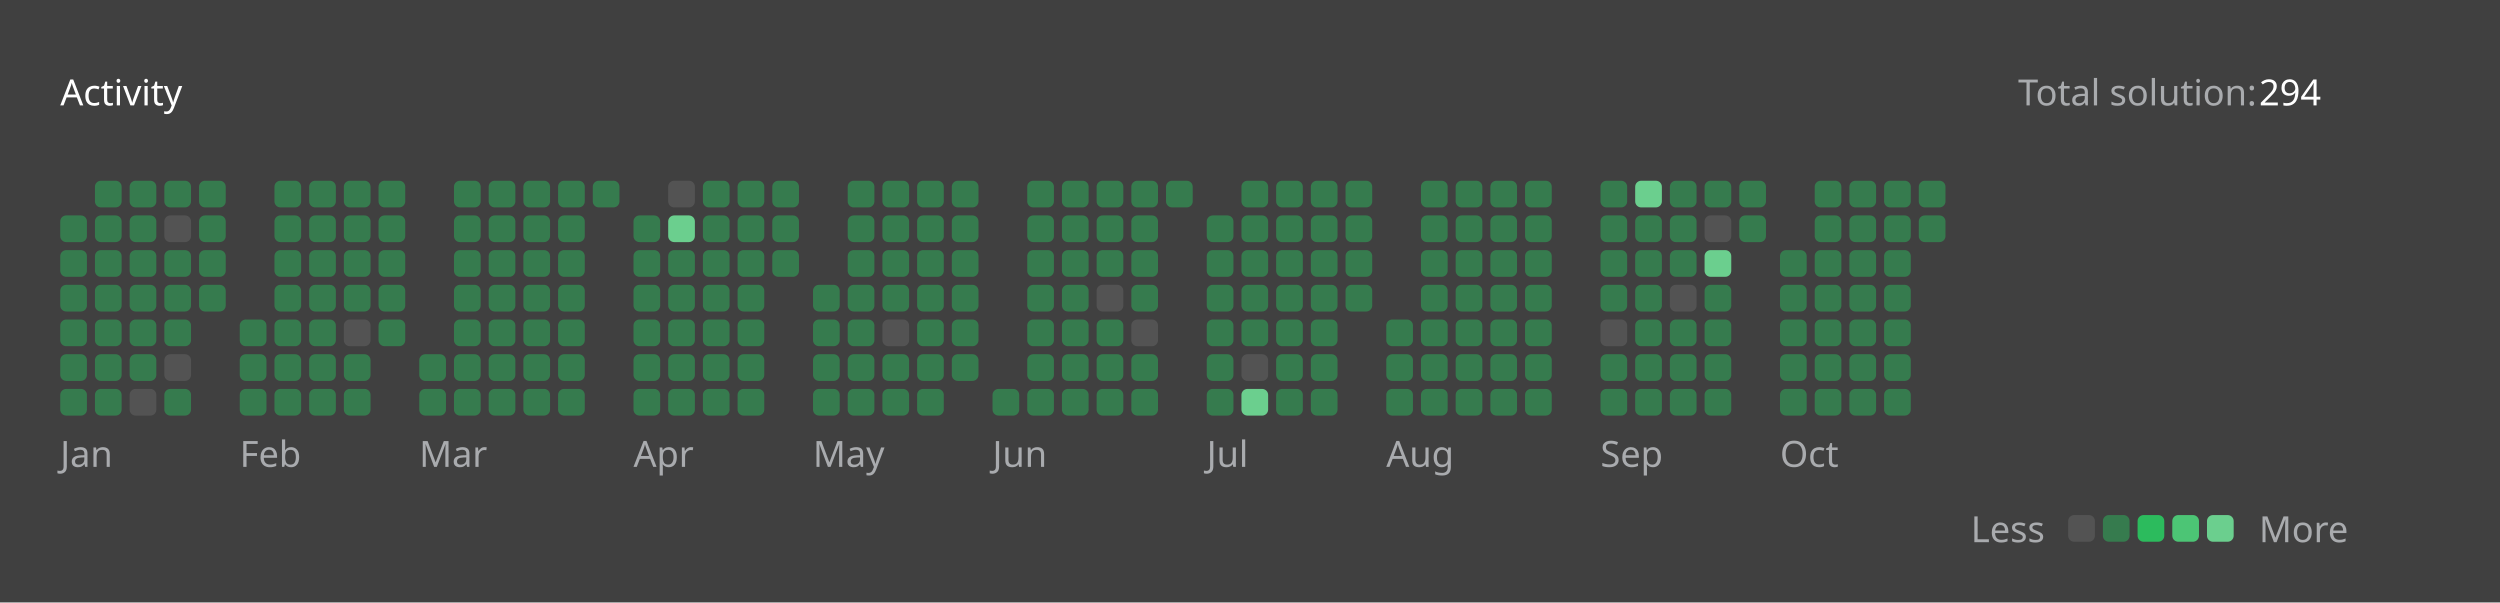
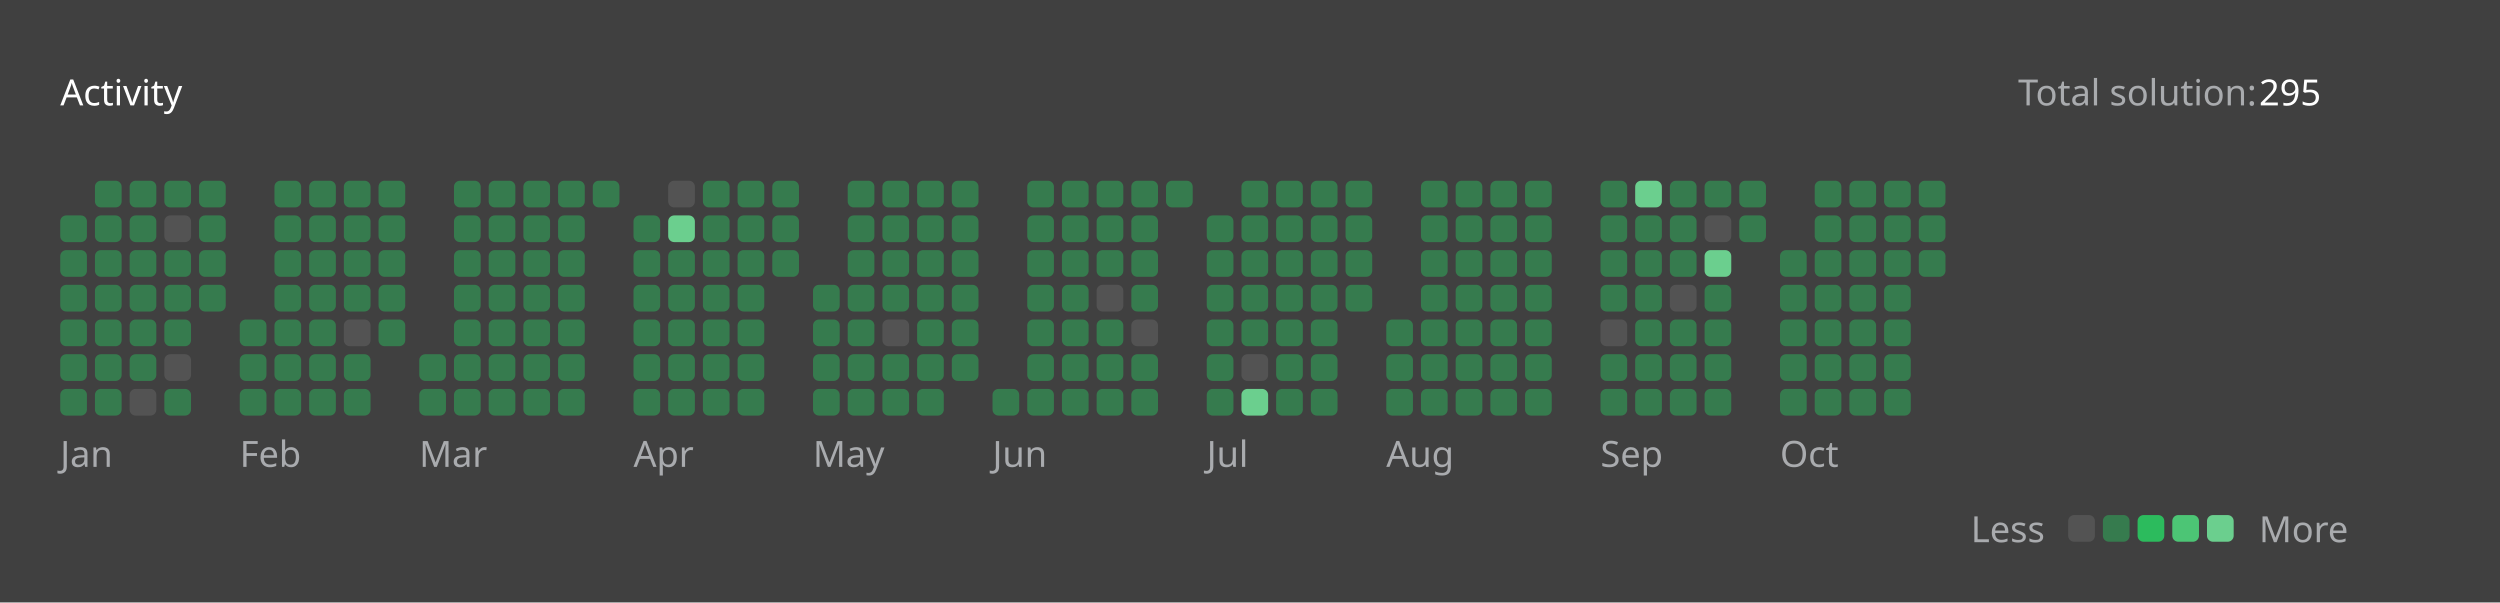
<svg xmlns="http://www.w3.org/2000/svg" version="1.1" height="200" width="830" viewBox="0 0 830 200">
  <style>*{font-family: "Segoe UI", Tahoma, Geneva, Verdana, sans-serif;}</style>
  <style>.title{font-weight: 500;font-size: 1rem;}</style>
  <style>.rotate-90{transform: rotate(-90deg);transform-origin: center;transform-box: fill-box;}</style>
  <style>.state{font-size: .75rem;}</style>
  <style>.light{color: #ffffff;fill: #ffffff;}</style>
  <style>.light-gray{color: #eff2f699;fill: #eff2f699;}</style>
  <style>.dark-gray{color: #ebebf54d;fill: #ebebf54d;}</style>
  <style>.gray{color: #747474;fill: #747474;}</style>
  <style>.orange{color: #ffa116;fill: #ffa116;}</style>
  <style>.background{color: #404040;fill: #404040;}</style>
  <style>.level-1-block{fill: #ffffff1a;}</style>
  <style>.level-2-block{fill: #2cb55d80;}</style>
  <style>.level-3-block{fill: #2cbb5dff;}</style>
  <style>.level-4-block{fill: #4cc575ff;}</style>
  <style>.level-5-block{fill: #6bcf8eff;}</style>
  <rect fill="#404040" x="0" y="0" width="830" height="200" rx="0.5rem" />
  <g text-anchor="start" text-decoration="1" class="title">
    <text x="20" y="35">
      <tspan class="light">Activity</tspan>
      <tspan class="orange" />
    </text>
  </g>
  <g class="state">
    <text x="670" y="35" class="light-gray"> Total solution: </text>
-     <text x="750" y="35" class="light"> 294 </text>
+     <text x="750" y="35" class="light"> 295 </text>
    <text x="678.88" y="180" class="light-gray" text-anchor="end">Less</text>
    <rect x="686.64" y="171" width="8.86" height="8.86" rx="2" ry="2" class="level-1-block" />
    <rect x="698.16" y="171" width="8.86" height="8.86" rx="2" ry="2" class="level-2-block" />
    <rect x="709.68" y="171" width="8.86" height="8.86" rx="2" ry="2" class="level-3-block" />
    <rect x="721.2" y="171" width="8.86" height="8.86" rx="2" ry="2" class="level-4-block" />
    <rect x="732.72" y="171" width="8.86" height="8.86" rx="2" ry="2" class="level-5-block" />
    <text x="750" y="180" class="light-gray">More</text>
  </g>
  <g x="20" y="60">
    <g x="20" y="60">
      <g x="20.0" y="60">
        <rect x="20.0" y="71.52" width="8.86" height="8.86" rx="2" ry="2" class="level-2-block" />
        <rect x="20.0" y="83.04" width="8.86" height="8.86" rx="2" ry="2" class="level-2-block" />
        <rect x="20.0" y="94.56" width="8.86" height="8.86" rx="2" ry="2" class="level-2-block" />
        <rect x="20.0" y="106.08" width="8.86" height="8.86" rx="2" ry="2" class="level-2-block" />
        <rect x="20.0" y="117.6" width="8.86" height="8.86" rx="2" ry="2" class="level-2-block" />
        <rect x="20.0" y="129.12" width="8.86" height="8.86" rx="2" ry="2" class="level-2-block" />
      </g>
      <g x="31.52" y="60">
        <rect x="31.52" y="60.0" width="8.86" height="8.86" rx="2" ry="2" class="level-2-block" />
        <rect x="31.52" y="71.52" width="8.86" height="8.86" rx="2" ry="2" class="level-2-block" />
        <rect x="31.52" y="83.04" width="8.86" height="8.86" rx="2" ry="2" class="level-2-block" />
        <rect x="31.52" y="94.56" width="8.86" height="8.86" rx="2" ry="2" class="level-2-block" />
        <rect x="31.52" y="106.08" width="8.86" height="8.86" rx="2" ry="2" class="level-2-block" />
        <rect x="31.52" y="117.6" width="8.86" height="8.86" rx="2" ry="2" class="level-2-block" />
        <rect x="31.52" y="129.12" width="8.86" height="8.86" rx="2" ry="2" class="level-2-block" />
      </g>
      <g x="43.04" y="60">
        <rect x="43.04" y="60.0" width="8.86" height="8.86" rx="2" ry="2" class="level-2-block" />
        <rect x="43.04" y="71.52" width="8.86" height="8.86" rx="2" ry="2" class="level-2-block" />
        <rect x="43.04" y="83.04" width="8.86" height="8.86" rx="2" ry="2" class="level-2-block" />
        <rect x="43.04" y="94.56" width="8.86" height="8.86" rx="2" ry="2" class="level-2-block" />
        <rect x="43.04" y="106.08" width="8.86" height="8.86" rx="2" ry="2" class="level-2-block" />
        <rect x="43.04" y="117.6" width="8.86" height="8.86" rx="2" ry="2" class="level-2-block" />
        <rect x="43.04" y="129.12" width="8.86" height="8.86" rx="2" ry="2" class="level-1-block" />
      </g>
      <g x="54.56" y="60">
        <rect x="54.56" y="60.0" width="8.86" height="8.86" rx="2" ry="2" class="level-2-block" />
        <rect x="54.56" y="71.52" width="8.86" height="8.86" rx="2" ry="2" class="level-1-block" />
        <rect x="54.56" y="83.04" width="8.86" height="8.86" rx="2" ry="2" class="level-2-block" />
        <rect x="54.56" y="94.56" width="8.86" height="8.86" rx="2" ry="2" class="level-2-block" />
        <rect x="54.56" y="106.08" width="8.86" height="8.86" rx="2" ry="2" class="level-2-block" />
        <rect x="54.56" y="117.6" width="8.86" height="8.86" rx="2" ry="2" class="level-1-block" />
        <rect x="54.56" y="129.12" width="8.86" height="8.86" rx="2" ry="2" class="level-2-block" />
      </g>
      <g x="66.08" y="60">
        <rect x="66.08" y="60.0" width="8.86" height="8.86" rx="2" ry="2" class="level-2-block" />
        <rect x="66.08" y="71.52" width="8.86" height="8.86" rx="2" ry="2" class="level-2-block" />
        <rect x="66.08" y="83.04" width="8.86" height="8.86" rx="2" ry="2" class="level-2-block" />
        <rect x="66.08" y="94.56" width="8.86" height="8.86" rx="2" ry="2" class="level-2-block" />
      </g>
      <text x="20.0" y="155" class="light-gray state">Jan</text>
    </g>
  </g>
  <g x="79.6" y="60">
    <g x="79.6" y="60">
      <g x="79.6" y="60">
        <rect x="79.6" y="106.08" width="8.86" height="8.86" rx="2" ry="2" class="level-2-block" />
        <rect x="79.6" y="117.6" width="8.86" height="8.86" rx="2" ry="2" class="level-2-block" />
        <rect x="79.6" y="129.12" width="8.86" height="8.86" rx="2" ry="2" class="level-2-block" />
      </g>
      <g x="91.12" y="60">
        <rect x="91.12" y="60.0" width="8.86" height="8.86" rx="2" ry="2" class="level-2-block" />
        <rect x="91.12" y="71.52" width="8.86" height="8.86" rx="2" ry="2" class="level-2-block" />
        <rect x="91.12" y="83.04" width="8.86" height="8.86" rx="2" ry="2" class="level-2-block" />
        <rect x="91.12" y="94.56" width="8.86" height="8.86" rx="2" ry="2" class="level-2-block" />
        <rect x="91.12" y="106.08" width="8.86" height="8.86" rx="2" ry="2" class="level-2-block" />
        <rect x="91.12" y="117.6" width="8.86" height="8.86" rx="2" ry="2" class="level-2-block" />
        <rect x="91.12" y="129.12" width="8.86" height="8.86" rx="2" ry="2" class="level-2-block" />
      </g>
      <g x="102.64" y="60">
        <rect x="102.64" y="60.0" width="8.86" height="8.86" rx="2" ry="2" class="level-2-block" />
        <rect x="102.64" y="71.52" width="8.86" height="8.86" rx="2" ry="2" class="level-2-block" />
        <rect x="102.64" y="83.04" width="8.86" height="8.86" rx="2" ry="2" class="level-2-block" />
        <rect x="102.64" y="94.56" width="8.86" height="8.86" rx="2" ry="2" class="level-2-block" />
        <rect x="102.64" y="106.08" width="8.86" height="8.86" rx="2" ry="2" class="level-2-block" />
        <rect x="102.64" y="117.6" width="8.86" height="8.86" rx="2" ry="2" class="level-2-block" />
        <rect x="102.64" y="129.12" width="8.86" height="8.86" rx="2" ry="2" class="level-2-block" />
      </g>
      <g x="114.16" y="60">
        <rect x="114.16" y="60.0" width="8.86" height="8.86" rx="2" ry="2" class="level-2-block" />
        <rect x="114.16" y="71.52" width="8.86" height="8.86" rx="2" ry="2" class="level-2-block" />
        <rect x="114.16" y="83.04" width="8.86" height="8.86" rx="2" ry="2" class="level-2-block" />
        <rect x="114.16" y="94.56" width="8.86" height="8.86" rx="2" ry="2" class="level-2-block" />
        <rect x="114.16" y="106.08" width="8.86" height="8.86" rx="2" ry="2" class="level-1-block" />
        <rect x="114.16" y="117.6" width="8.86" height="8.86" rx="2" ry="2" class="level-2-block" />
        <rect x="114.16" y="129.12" width="8.86" height="8.86" rx="2" ry="2" class="level-2-block" />
      </g>
      <g x="125.68" y="60">
        <rect x="125.68" y="60.0" width="8.86" height="8.86" rx="2" ry="2" class="level-2-block" />
        <rect x="125.68" y="71.52" width="8.86" height="8.86" rx="2" ry="2" class="level-2-block" />
        <rect x="125.68" y="83.04" width="8.86" height="8.86" rx="2" ry="2" class="level-2-block" />
        <rect x="125.68" y="94.56" width="8.86" height="8.86" rx="2" ry="2" class="level-2-block" />
        <rect x="125.68" y="106.08" width="8.86" height="8.86" rx="2" ry="2" class="level-2-block" />
      </g>
      <text x="79.6" y="155" class="light-gray state">Feb</text>
    </g>
  </g>
  <g x="139.2" y="60">
    <g x="139.2" y="60">
      <g x="139.2" y="60">
        <rect x="139.2" y="117.6" width="8.86" height="8.86" rx="2" ry="2" class="level-2-block" />
        <rect x="139.2" y="129.12" width="8.86" height="8.86" rx="2" ry="2" class="level-2-block" />
      </g>
      <g x="150.72" y="60">
        <rect x="150.72" y="60.0" width="8.86" height="8.86" rx="2" ry="2" class="level-2-block" />
        <rect x="150.72" y="71.52" width="8.86" height="8.86" rx="2" ry="2" class="level-2-block" />
        <rect x="150.72" y="83.04" width="8.86" height="8.86" rx="2" ry="2" class="level-2-block" />
        <rect x="150.72" y="94.56" width="8.86" height="8.86" rx="2" ry="2" class="level-2-block" />
        <rect x="150.72" y="106.08" width="8.86" height="8.86" rx="2" ry="2" class="level-2-block" />
        <rect x="150.72" y="117.6" width="8.86" height="8.86" rx="2" ry="2" class="level-2-block" />
        <rect x="150.72" y="129.12" width="8.86" height="8.86" rx="2" ry="2" class="level-2-block" />
      </g>
      <g x="162.24" y="60">
        <rect x="162.24" y="60.0" width="8.86" height="8.86" rx="2" ry="2" class="level-2-block" />
        <rect x="162.24" y="71.52" width="8.86" height="8.86" rx="2" ry="2" class="level-2-block" />
        <rect x="162.24" y="83.04" width="8.86" height="8.86" rx="2" ry="2" class="level-2-block" />
        <rect x="162.24" y="94.56" width="8.86" height="8.86" rx="2" ry="2" class="level-2-block" />
        <rect x="162.24" y="106.08" width="8.86" height="8.86" rx="2" ry="2" class="level-2-block" />
        <rect x="162.24" y="117.6" width="8.86" height="8.86" rx="2" ry="2" class="level-2-block" />
        <rect x="162.24" y="129.12" width="8.86" height="8.86" rx="2" ry="2" class="level-2-block" />
      </g>
      <g x="173.76" y="60">
        <rect x="173.76" y="60.0" width="8.86" height="8.86" rx="2" ry="2" class="level-2-block" />
        <rect x="173.76" y="71.52" width="8.86" height="8.86" rx="2" ry="2" class="level-2-block" />
        <rect x="173.76" y="83.04" width="8.86" height="8.86" rx="2" ry="2" class="level-2-block" />
        <rect x="173.76" y="94.56" width="8.86" height="8.86" rx="2" ry="2" class="level-2-block" />
        <rect x="173.76" y="106.08" width="8.86" height="8.86" rx="2" ry="2" class="level-2-block" />
        <rect x="173.76" y="117.6" width="8.86" height="8.86" rx="2" ry="2" class="level-2-block" />
        <rect x="173.76" y="129.12" width="8.86" height="8.86" rx="2" ry="2" class="level-2-block" />
      </g>
      <g x="185.28" y="60">
        <rect x="185.28" y="60.0" width="8.86" height="8.86" rx="2" ry="2" class="level-2-block" />
        <rect x="185.28" y="71.52" width="8.86" height="8.86" rx="2" ry="2" class="level-2-block" />
        <rect x="185.28" y="83.04" width="8.86" height="8.86" rx="2" ry="2" class="level-2-block" />
        <rect x="185.28" y="94.56" width="8.86" height="8.86" rx="2" ry="2" class="level-2-block" />
        <rect x="185.28" y="106.08" width="8.86" height="8.86" rx="2" ry="2" class="level-2-block" />
        <rect x="185.28" y="117.6" width="8.86" height="8.86" rx="2" ry="2" class="level-2-block" />
        <rect x="185.28" y="129.12" width="8.86" height="8.86" rx="2" ry="2" class="level-2-block" />
      </g>
      <g x="196.8" y="60">
        <rect x="196.8" y="60.0" width="8.86" height="8.86" rx="2" ry="2" class="level-2-block" />
      </g>
      <text x="139.2" y="155" class="light-gray state">Mar</text>
    </g>
  </g>
  <g x="210.32" y="60">
    <g x="210.32" y="60">
      <g x="210.32" y="60">
        <rect x="210.32" y="71.52" width="8.86" height="8.86" rx="2" ry="2" class="level-2-block" />
        <rect x="210.32" y="83.04" width="8.86" height="8.86" rx="2" ry="2" class="level-2-block" />
        <rect x="210.32" y="94.56" width="8.86" height="8.86" rx="2" ry="2" class="level-2-block" />
        <rect x="210.32" y="106.08" width="8.86" height="8.86" rx="2" ry="2" class="level-2-block" />
        <rect x="210.32" y="117.6" width="8.86" height="8.86" rx="2" ry="2" class="level-2-block" />
        <rect x="210.32" y="129.12" width="8.86" height="8.86" rx="2" ry="2" class="level-2-block" />
      </g>
      <g x="221.84" y="60">
        <rect x="221.84" y="60.0" width="8.86" height="8.86" rx="2" ry="2" class="level-1-block" />
        <rect x="221.84" y="71.52" width="8.86" height="8.86" rx="2" ry="2" class="level-5-block" />
        <rect x="221.84" y="83.04" width="8.86" height="8.86" rx="2" ry="2" class="level-2-block" />
        <rect x="221.84" y="94.56" width="8.86" height="8.86" rx="2" ry="2" class="level-2-block" />
        <rect x="221.84" y="106.08" width="8.86" height="8.86" rx="2" ry="2" class="level-2-block" />
        <rect x="221.84" y="117.6" width="8.86" height="8.86" rx="2" ry="2" class="level-2-block" />
        <rect x="221.84" y="129.12" width="8.86" height="8.86" rx="2" ry="2" class="level-2-block" />
      </g>
      <g x="233.36" y="60">
        <rect x="233.36" y="60.0" width="8.86" height="8.86" rx="2" ry="2" class="level-2-block" />
        <rect x="233.36" y="71.52" width="8.86" height="8.86" rx="2" ry="2" class="level-2-block" />
        <rect x="233.36" y="83.04" width="8.86" height="8.86" rx="2" ry="2" class="level-2-block" />
        <rect x="233.36" y="94.56" width="8.86" height="8.86" rx="2" ry="2" class="level-2-block" />
        <rect x="233.36" y="106.08" width="8.86" height="8.86" rx="2" ry="2" class="level-2-block" />
        <rect x="233.36" y="117.6" width="8.86" height="8.86" rx="2" ry="2" class="level-2-block" />
        <rect x="233.36" y="129.12" width="8.86" height="8.86" rx="2" ry="2" class="level-2-block" />
      </g>
      <g x="244.88" y="60">
        <rect x="244.88" y="60.0" width="8.86" height="8.86" rx="2" ry="2" class="level-2-block" />
        <rect x="244.88" y="71.52" width="8.86" height="8.86" rx="2" ry="2" class="level-2-block" />
        <rect x="244.88" y="83.04" width="8.86" height="8.86" rx="2" ry="2" class="level-2-block" />
        <rect x="244.88" y="94.56" width="8.86" height="8.86" rx="2" ry="2" class="level-2-block" />
        <rect x="244.88" y="106.08" width="8.86" height="8.86" rx="2" ry="2" class="level-2-block" />
        <rect x="244.88" y="117.6" width="8.86" height="8.86" rx="2" ry="2" class="level-2-block" />
        <rect x="244.88" y="129.12" width="8.86" height="8.86" rx="2" ry="2" class="level-2-block" />
      </g>
      <g x="256.4" y="60">
        <rect x="256.4" y="60.0" width="8.86" height="8.86" rx="2" ry="2" class="level-2-block" />
        <rect x="256.4" y="71.52" width="8.86" height="8.86" rx="2" ry="2" class="level-2-block" />
        <rect x="256.4" y="83.04" width="8.86" height="8.86" rx="2" ry="2" class="level-2-block" />
      </g>
      <text x="210.32" y="155" class="light-gray state">Apr</text>
    </g>
  </g>
  <g x="269.92" y="60">
    <g x="269.92" y="60">
      <g x="269.92" y="60">
        <rect x="269.92" y="94.56" width="8.86" height="8.86" rx="2" ry="2" class="level-2-block" />
        <rect x="269.92" y="106.08" width="8.86" height="8.86" rx="2" ry="2" class="level-2-block" />
        <rect x="269.92" y="117.6" width="8.86" height="8.86" rx="2" ry="2" class="level-2-block" />
        <rect x="269.92" y="129.12" width="8.86" height="8.86" rx="2" ry="2" class="level-2-block" />
      </g>
      <g x="281.44" y="60">
        <rect x="281.44" y="60.0" width="8.86" height="8.86" rx="2" ry="2" class="level-2-block" />
        <rect x="281.44" y="71.52" width="8.86" height="8.86" rx="2" ry="2" class="level-2-block" />
        <rect x="281.44" y="83.04" width="8.86" height="8.86" rx="2" ry="2" class="level-2-block" />
        <rect x="281.44" y="94.56" width="8.86" height="8.86" rx="2" ry="2" class="level-2-block" />
        <rect x="281.44" y="106.08" width="8.86" height="8.86" rx="2" ry="2" class="level-2-block" />
        <rect x="281.44" y="117.6" width="8.86" height="8.86" rx="2" ry="2" class="level-2-block" />
        <rect x="281.44" y="129.12" width="8.86" height="8.86" rx="2" ry="2" class="level-2-block" />
      </g>
      <g x="292.96" y="60">
        <rect x="292.96" y="60.0" width="8.86" height="8.86" rx="2" ry="2" class="level-2-block" />
        <rect x="292.96" y="71.52" width="8.86" height="8.86" rx="2" ry="2" class="level-2-block" />
        <rect x="292.96" y="83.04" width="8.86" height="8.86" rx="2" ry="2" class="level-2-block" />
        <rect x="292.96" y="94.56" width="8.86" height="8.86" rx="2" ry="2" class="level-2-block" />
        <rect x="292.96" y="106.08" width="8.86" height="8.86" rx="2" ry="2" class="level-1-block" />
        <rect x="292.96" y="117.6" width="8.86" height="8.86" rx="2" ry="2" class="level-2-block" />
        <rect x="292.96" y="129.12" width="8.86" height="8.86" rx="2" ry="2" class="level-2-block" />
      </g>
      <g x="304.48" y="60">
        <rect x="304.48" y="60.0" width="8.86" height="8.86" rx="2" ry="2" class="level-2-block" />
        <rect x="304.48" y="71.52" width="8.86" height="8.86" rx="2" ry="2" class="level-2-block" />
        <rect x="304.48" y="83.04" width="8.86" height="8.86" rx="2" ry="2" class="level-2-block" />
        <rect x="304.48" y="94.56" width="8.86" height="8.86" rx="2" ry="2" class="level-2-block" />
        <rect x="304.48" y="106.08" width="8.86" height="8.86" rx="2" ry="2" class="level-2-block" />
        <rect x="304.48" y="117.6" width="8.86" height="8.86" rx="2" ry="2" class="level-2-block" />
        <rect x="304.48" y="129.12" width="8.86" height="8.86" rx="2" ry="2" class="level-2-block" />
      </g>
      <g x="316" y="60">
        <rect x="316" y="60.0" width="8.86" height="8.86" rx="2" ry="2" class="level-2-block" />
        <rect x="316" y="71.52" width="8.86" height="8.86" rx="2" ry="2" class="level-2-block" />
        <rect x="316" y="83.04" width="8.86" height="8.86" rx="2" ry="2" class="level-2-block" />
        <rect x="316" y="94.56" width="8.86" height="8.86" rx="2" ry="2" class="level-2-block" />
        <rect x="316" y="106.08" width="8.86" height="8.86" rx="2" ry="2" class="level-2-block" />
        <rect x="316" y="117.6" width="8.86" height="8.86" rx="2" ry="2" class="level-2-block" />
      </g>
      <text x="269.92" y="155" class="light-gray state">May</text>
    </g>
  </g>
  <g x="329.52" y="60">
    <g x="329.52" y="60">
      <g x="329.52" y="60">
        <rect x="329.52" y="129.12" width="8.86" height="8.86" rx="2" ry="2" class="level-2-block" />
      </g>
      <g x="341.04" y="60">
        <rect x="341.04" y="60.0" width="8.86" height="8.86" rx="2" ry="2" class="level-2-block" />
        <rect x="341.04" y="71.52" width="8.86" height="8.86" rx="2" ry="2" class="level-2-block" />
        <rect x="341.04" y="83.04" width="8.86" height="8.86" rx="2" ry="2" class="level-2-block" />
        <rect x="341.04" y="94.56" width="8.86" height="8.86" rx="2" ry="2" class="level-2-block" />
        <rect x="341.04" y="106.08" width="8.86" height="8.86" rx="2" ry="2" class="level-2-block" />
        <rect x="341.04" y="117.6" width="8.86" height="8.86" rx="2" ry="2" class="level-2-block" />
        <rect x="341.04" y="129.12" width="8.86" height="8.86" rx="2" ry="2" class="level-2-block" />
      </g>
      <g x="352.56" y="60">
        <rect x="352.56" y="60.0" width="8.86" height="8.86" rx="2" ry="2" class="level-2-block" />
        <rect x="352.56" y="71.52" width="8.86" height="8.86" rx="2" ry="2" class="level-2-block" />
        <rect x="352.56" y="83.04" width="8.86" height="8.86" rx="2" ry="2" class="level-2-block" />
        <rect x="352.56" y="94.56" width="8.86" height="8.86" rx="2" ry="2" class="level-2-block" />
        <rect x="352.56" y="106.08" width="8.86" height="8.86" rx="2" ry="2" class="level-2-block" />
        <rect x="352.56" y="117.6" width="8.86" height="8.86" rx="2" ry="2" class="level-2-block" />
        <rect x="352.56" y="129.12" width="8.86" height="8.86" rx="2" ry="2" class="level-2-block" />
      </g>
      <g x="364.08" y="60">
        <rect x="364.08" y="60.0" width="8.86" height="8.86" rx="2" ry="2" class="level-2-block" />
        <rect x="364.08" y="71.52" width="8.86" height="8.86" rx="2" ry="2" class="level-2-block" />
        <rect x="364.08" y="83.04" width="8.86" height="8.86" rx="2" ry="2" class="level-2-block" />
        <rect x="364.08" y="94.56" width="8.86" height="8.86" rx="2" ry="2" class="level-1-block" />
        <rect x="364.08" y="106.08" width="8.86" height="8.86" rx="2" ry="2" class="level-2-block" />
        <rect x="364.08" y="117.6" width="8.86" height="8.86" rx="2" ry="2" class="level-2-block" />
        <rect x="364.08" y="129.12" width="8.86" height="8.86" rx="2" ry="2" class="level-2-block" />
      </g>
      <g x="375.6" y="60">
        <rect x="375.6" y="60.0" width="8.86" height="8.86" rx="2" ry="2" class="level-2-block" />
        <rect x="375.6" y="71.52" width="8.86" height="8.86" rx="2" ry="2" class="level-2-block" />
        <rect x="375.6" y="83.04" width="8.86" height="8.86" rx="2" ry="2" class="level-2-block" />
        <rect x="375.6" y="94.56" width="8.86" height="8.86" rx="2" ry="2" class="level-2-block" />
        <rect x="375.6" y="106.08" width="8.86" height="8.86" rx="2" ry="2" class="level-1-block" />
        <rect x="375.6" y="117.6" width="8.86" height="8.86" rx="2" ry="2" class="level-2-block" />
        <rect x="375.6" y="129.12" width="8.86" height="8.86" rx="2" ry="2" class="level-2-block" />
      </g>
      <g x="387.12" y="60">
        <rect x="387.12" y="60.0" width="8.86" height="8.86" rx="2" ry="2" class="level-2-block" />
      </g>
      <text x="329.52" y="155" class="light-gray state">Jun</text>
    </g>
  </g>
  <g x="400.64" y="60">
    <g x="400.64" y="60">
      <g x="400.64" y="60">
        <rect x="400.64" y="71.52" width="8.86" height="8.86" rx="2" ry="2" class="level-2-block" />
        <rect x="400.64" y="83.04" width="8.86" height="8.86" rx="2" ry="2" class="level-2-block" />
        <rect x="400.64" y="94.56" width="8.86" height="8.86" rx="2" ry="2" class="level-2-block" />
        <rect x="400.64" y="106.08" width="8.86" height="8.86" rx="2" ry="2" class="level-2-block" />
        <rect x="400.64" y="117.6" width="8.86" height="8.86" rx="2" ry="2" class="level-2-block" />
        <rect x="400.64" y="129.12" width="8.86" height="8.86" rx="2" ry="2" class="level-2-block" />
      </g>
      <g x="412.16" y="60">
        <rect x="412.16" y="60.0" width="8.86" height="8.86" rx="2" ry="2" class="level-2-block" />
        <rect x="412.16" y="71.52" width="8.86" height="8.86" rx="2" ry="2" class="level-2-block" />
        <rect x="412.16" y="83.04" width="8.86" height="8.86" rx="2" ry="2" class="level-2-block" />
        <rect x="412.16" y="94.56" width="8.86" height="8.86" rx="2" ry="2" class="level-2-block" />
        <rect x="412.16" y="106.08" width="8.86" height="8.86" rx="2" ry="2" class="level-2-block" />
        <rect x="412.16" y="117.6" width="8.86" height="8.86" rx="2" ry="2" class="level-1-block" />
        <rect x="412.16" y="129.12" width="8.86" height="8.86" rx="2" ry="2" class="level-5-block" />
      </g>
      <g x="423.68" y="60">
        <rect x="423.68" y="60.0" width="8.86" height="8.86" rx="2" ry="2" class="level-2-block" />
        <rect x="423.68" y="71.52" width="8.86" height="8.86" rx="2" ry="2" class="level-2-block" />
        <rect x="423.68" y="83.04" width="8.86" height="8.86" rx="2" ry="2" class="level-2-block" />
        <rect x="423.68" y="94.56" width="8.86" height="8.86" rx="2" ry="2" class="level-2-block" />
        <rect x="423.68" y="106.08" width="8.86" height="8.86" rx="2" ry="2" class="level-2-block" />
        <rect x="423.68" y="117.6" width="8.86" height="8.86" rx="2" ry="2" class="level-2-block" />
        <rect x="423.68" y="129.12" width="8.86" height="8.86" rx="2" ry="2" class="level-2-block" />
      </g>
      <g x="435.2" y="60">
        <rect x="435.2" y="60.0" width="8.86" height="8.86" rx="2" ry="2" class="level-2-block" />
        <rect x="435.2" y="71.52" width="8.86" height="8.86" rx="2" ry="2" class="level-2-block" />
        <rect x="435.2" y="83.04" width="8.86" height="8.86" rx="2" ry="2" class="level-2-block" />
        <rect x="435.2" y="94.56" width="8.86" height="8.86" rx="2" ry="2" class="level-2-block" />
        <rect x="435.2" y="106.08" width="8.86" height="8.86" rx="2" ry="2" class="level-2-block" />
        <rect x="435.2" y="117.6" width="8.86" height="8.86" rx="2" ry="2" class="level-2-block" />
        <rect x="435.2" y="129.12" width="8.86" height="8.86" rx="2" ry="2" class="level-2-block" />
      </g>
      <g x="446.72" y="60">
        <rect x="446.72" y="60.0" width="8.86" height="8.86" rx="2" ry="2" class="level-2-block" />
        <rect x="446.72" y="71.52" width="8.86" height="8.86" rx="2" ry="2" class="level-2-block" />
        <rect x="446.72" y="83.04" width="8.86" height="8.86" rx="2" ry="2" class="level-2-block" />
        <rect x="446.72" y="94.56" width="8.86" height="8.86" rx="2" ry="2" class="level-2-block" />
      </g>
      <text x="400.64" y="155" class="light-gray state">Jul</text>
    </g>
  </g>
  <g x="460.24" y="60">
    <g x="460.24" y="60">
      <g x="460.24" y="60">
        <rect x="460.24" y="106.08" width="8.86" height="8.86" rx="2" ry="2" class="level-2-block" />
        <rect x="460.24" y="117.6" width="8.86" height="8.86" rx="2" ry="2" class="level-2-block" />
        <rect x="460.24" y="129.12" width="8.86" height="8.86" rx="2" ry="2" class="level-2-block" />
      </g>
      <g x="471.76" y="60">
        <rect x="471.76" y="60.0" width="8.86" height="8.86" rx="2" ry="2" class="level-2-block" />
        <rect x="471.76" y="71.52" width="8.86" height="8.86" rx="2" ry="2" class="level-2-block" />
        <rect x="471.76" y="83.04" width="8.86" height="8.86" rx="2" ry="2" class="level-2-block" />
        <rect x="471.76" y="94.56" width="8.86" height="8.86" rx="2" ry="2" class="level-2-block" />
        <rect x="471.76" y="106.08" width="8.86" height="8.86" rx="2" ry="2" class="level-2-block" />
        <rect x="471.76" y="117.6" width="8.86" height="8.86" rx="2" ry="2" class="level-2-block" />
        <rect x="471.76" y="129.12" width="8.86" height="8.86" rx="2" ry="2" class="level-2-block" />
      </g>
      <g x="483.28" y="60">
        <rect x="483.28" y="60.0" width="8.86" height="8.86" rx="2" ry="2" class="level-2-block" />
        <rect x="483.28" y="71.52" width="8.86" height="8.86" rx="2" ry="2" class="level-2-block" />
        <rect x="483.28" y="83.04" width="8.86" height="8.86" rx="2" ry="2" class="level-2-block" />
        <rect x="483.28" y="94.56" width="8.86" height="8.86" rx="2" ry="2" class="level-2-block" />
        <rect x="483.28" y="106.08" width="8.86" height="8.86" rx="2" ry="2" class="level-2-block" />
        <rect x="483.28" y="117.6" width="8.86" height="8.86" rx="2" ry="2" class="level-2-block" />
        <rect x="483.28" y="129.12" width="8.86" height="8.86" rx="2" ry="2" class="level-2-block" />
      </g>
      <g x="494.8" y="60">
        <rect x="494.8" y="60.0" width="8.86" height="8.86" rx="2" ry="2" class="level-2-block" />
        <rect x="494.8" y="71.52" width="8.86" height="8.86" rx="2" ry="2" class="level-2-block" />
        <rect x="494.8" y="83.04" width="8.86" height="8.86" rx="2" ry="2" class="level-2-block" />
        <rect x="494.8" y="94.56" width="8.86" height="8.86" rx="2" ry="2" class="level-2-block" />
        <rect x="494.8" y="106.08" width="8.86" height="8.86" rx="2" ry="2" class="level-2-block" />
        <rect x="494.8" y="117.6" width="8.86" height="8.86" rx="2" ry="2" class="level-2-block" />
        <rect x="494.8" y="129.12" width="8.86" height="8.86" rx="2" ry="2" class="level-2-block" />
      </g>
      <g x="506.32" y="60">
        <rect x="506.32" y="60.0" width="8.86" height="8.86" rx="2" ry="2" class="level-2-block" />
        <rect x="506.32" y="71.52" width="8.86" height="8.86" rx="2" ry="2" class="level-2-block" />
        <rect x="506.32" y="83.04" width="8.86" height="8.86" rx="2" ry="2" class="level-2-block" />
        <rect x="506.32" y="94.56" width="8.86" height="8.86" rx="2" ry="2" class="level-2-block" />
        <rect x="506.32" y="106.08" width="8.86" height="8.86" rx="2" ry="2" class="level-2-block" />
        <rect x="506.32" y="117.6" width="8.86" height="8.86" rx="2" ry="2" class="level-2-block" />
        <rect x="506.32" y="129.12" width="8.86" height="8.86" rx="2" ry="2" class="level-2-block" />
      </g>
      <text x="460.24" y="155" class="light-gray state">Aug</text>
    </g>
  </g>
  <g x="531.36" y="60">
    <g x="531.36" y="60">
      <g x="531.36" y="60">
        <rect x="531.36" y="60.0" width="8.86" height="8.86" rx="2" ry="2" class="level-2-block" />
        <rect x="531.36" y="71.52" width="8.86" height="8.86" rx="2" ry="2" class="level-2-block" />
        <rect x="531.36" y="83.04" width="8.86" height="8.86" rx="2" ry="2" class="level-2-block" />
        <rect x="531.36" y="94.56" width="8.86" height="8.86" rx="2" ry="2" class="level-2-block" />
        <rect x="531.36" y="106.08" width="8.86" height="8.86" rx="2" ry="2" class="level-1-block" />
        <rect x="531.36" y="117.6" width="8.86" height="8.86" rx="2" ry="2" class="level-2-block" />
        <rect x="531.36" y="129.12" width="8.86" height="8.86" rx="2" ry="2" class="level-2-block" />
      </g>
      <g x="542.88" y="60">
        <rect x="542.88" y="60.0" width="8.86" height="8.86" rx="2" ry="2" class="level-5-block" />
        <rect x="542.88" y="71.52" width="8.86" height="8.86" rx="2" ry="2" class="level-2-block" />
        <rect x="542.88" y="83.04" width="8.86" height="8.86" rx="2" ry="2" class="level-2-block" />
        <rect x="542.88" y="94.56" width="8.86" height="8.86" rx="2" ry="2" class="level-2-block" />
        <rect x="542.88" y="106.08" width="8.86" height="8.86" rx="2" ry="2" class="level-2-block" />
        <rect x="542.88" y="117.6" width="8.86" height="8.86" rx="2" ry="2" class="level-2-block" />
        <rect x="542.88" y="129.12" width="8.86" height="8.86" rx="2" ry="2" class="level-2-block" />
      </g>
      <g x="554.4" y="60">
        <rect x="554.4" y="60.0" width="8.86" height="8.86" rx="2" ry="2" class="level-2-block" />
        <rect x="554.4" y="71.52" width="8.86" height="8.86" rx="2" ry="2" class="level-2-block" />
        <rect x="554.4" y="83.04" width="8.86" height="8.86" rx="2" ry="2" class="level-2-block" />
        <rect x="554.4" y="94.56" width="8.86" height="8.86" rx="2" ry="2" class="level-1-block" />
        <rect x="554.4" y="106.08" width="8.86" height="8.86" rx="2" ry="2" class="level-2-block" />
        <rect x="554.4" y="117.6" width="8.86" height="8.86" rx="2" ry="2" class="level-2-block" />
        <rect x="554.4" y="129.12" width="8.86" height="8.86" rx="2" ry="2" class="level-2-block" />
      </g>
      <g x="565.92" y="60">
        <rect x="565.92" y="60.0" width="8.86" height="8.86" rx="2" ry="2" class="level-2-block" />
        <rect x="565.92" y="71.52" width="8.86" height="8.86" rx="2" ry="2" class="level-1-block" />
        <rect x="565.92" y="83.04" width="8.86" height="8.86" rx="2" ry="2" class="level-5-block" />
        <rect x="565.92" y="94.56" width="8.86" height="8.86" rx="2" ry="2" class="level-2-block" />
        <rect x="565.92" y="106.08" width="8.86" height="8.86" rx="2" ry="2" class="level-2-block" />
        <rect x="565.92" y="117.6" width="8.86" height="8.86" rx="2" ry="2" class="level-2-block" />
        <rect x="565.92" y="129.12" width="8.86" height="8.86" rx="2" ry="2" class="level-2-block" />
      </g>
      <g x="577.44" y="60">
        <rect x="577.44" y="60.0" width="8.86" height="8.86" rx="2" ry="2" class="level-2-block" />
        <rect x="577.44" y="71.52" width="8.86" height="8.86" rx="2" ry="2" class="level-2-block" />
      </g>
      <text x="531.36" y="155" class="light-gray state">Sep</text>
    </g>
  </g>
  <g x="590.96" y="60">
    <g x="590.96" y="60">
      <g x="590.96" y="60">
        <rect x="590.96" y="83.04" width="8.86" height="8.86" rx="2" ry="2" class="level-2-block" />
        <rect x="590.96" y="94.56" width="8.86" height="8.86" rx="2" ry="2" class="level-2-block" />
        <rect x="590.96" y="106.08" width="8.86" height="8.86" rx="2" ry="2" class="level-2-block" />
        <rect x="590.96" y="117.6" width="8.86" height="8.86" rx="2" ry="2" class="level-2-block" />
        <rect x="590.96" y="129.12" width="8.86" height="8.86" rx="2" ry="2" class="level-2-block" />
      </g>
      <g x="602.48" y="60">
        <rect x="602.48" y="60.0" width="8.86" height="8.86" rx="2" ry="2" class="level-2-block" />
        <rect x="602.48" y="71.52" width="8.86" height="8.86" rx="2" ry="2" class="level-2-block" />
        <rect x="602.48" y="83.04" width="8.86" height="8.86" rx="2" ry="2" class="level-2-block" />
        <rect x="602.48" y="94.56" width="8.86" height="8.86" rx="2" ry="2" class="level-2-block" />
        <rect x="602.48" y="106.08" width="8.86" height="8.86" rx="2" ry="2" class="level-2-block" />
        <rect x="602.48" y="117.6" width="8.86" height="8.86" rx="2" ry="2" class="level-2-block" />
        <rect x="602.48" y="129.12" width="8.86" height="8.86" rx="2" ry="2" class="level-2-block" />
      </g>
      <g x="614.0" y="60">
        <rect x="614.0" y="60.0" width="8.86" height="8.86" rx="2" ry="2" class="level-2-block" />
        <rect x="614.0" y="71.52" width="8.86" height="8.86" rx="2" ry="2" class="level-2-block" />
        <rect x="614.0" y="83.04" width="8.86" height="8.86" rx="2" ry="2" class="level-2-block" />
        <rect x="614.0" y="94.56" width="8.86" height="8.86" rx="2" ry="2" class="level-2-block" />
        <rect x="614.0" y="106.08" width="8.86" height="8.86" rx="2" ry="2" class="level-2-block" />
        <rect x="614.0" y="117.6" width="8.86" height="8.86" rx="2" ry="2" class="level-2-block" />
        <rect x="614.0" y="129.12" width="8.86" height="8.86" rx="2" ry="2" class="level-2-block" />
      </g>
      <g x="625.52" y="60">
        <rect x="625.52" y="60.0" width="8.86" height="8.86" rx="2" ry="2" class="level-2-block" />
        <rect x="625.52" y="71.52" width="8.86" height="8.86" rx="2" ry="2" class="level-2-block" />
        <rect x="625.52" y="83.04" width="8.86" height="8.86" rx="2" ry="2" class="level-2-block" />
        <rect x="625.52" y="94.56" width="8.86" height="8.86" rx="2" ry="2" class="level-2-block" />
        <rect x="625.52" y="106.08" width="8.86" height="8.86" rx="2" ry="2" class="level-2-block" />
        <rect x="625.52" y="117.6" width="8.86" height="8.86" rx="2" ry="2" class="level-2-block" />
        <rect x="625.52" y="129.12" width="8.86" height="8.86" rx="2" ry="2" class="level-2-block" />
      </g>
      <g x="637.04" y="60">
        <rect x="637.04" y="60.0" width="8.86" height="8.86" rx="2" ry="2" class="level-2-block" />
        <rect x="637.04" y="71.52" width="8.86" height="8.86" rx="2" ry="2" class="level-2-block" />
+         <rect x="637.04" y="83.04" width="8.86" height="8.86" rx="2" ry="2" class="level-2-block" />
      </g>
      <text x="590.96" y="155" class="light-gray state">Oct</text>
    </g>
  </g>
</svg>
